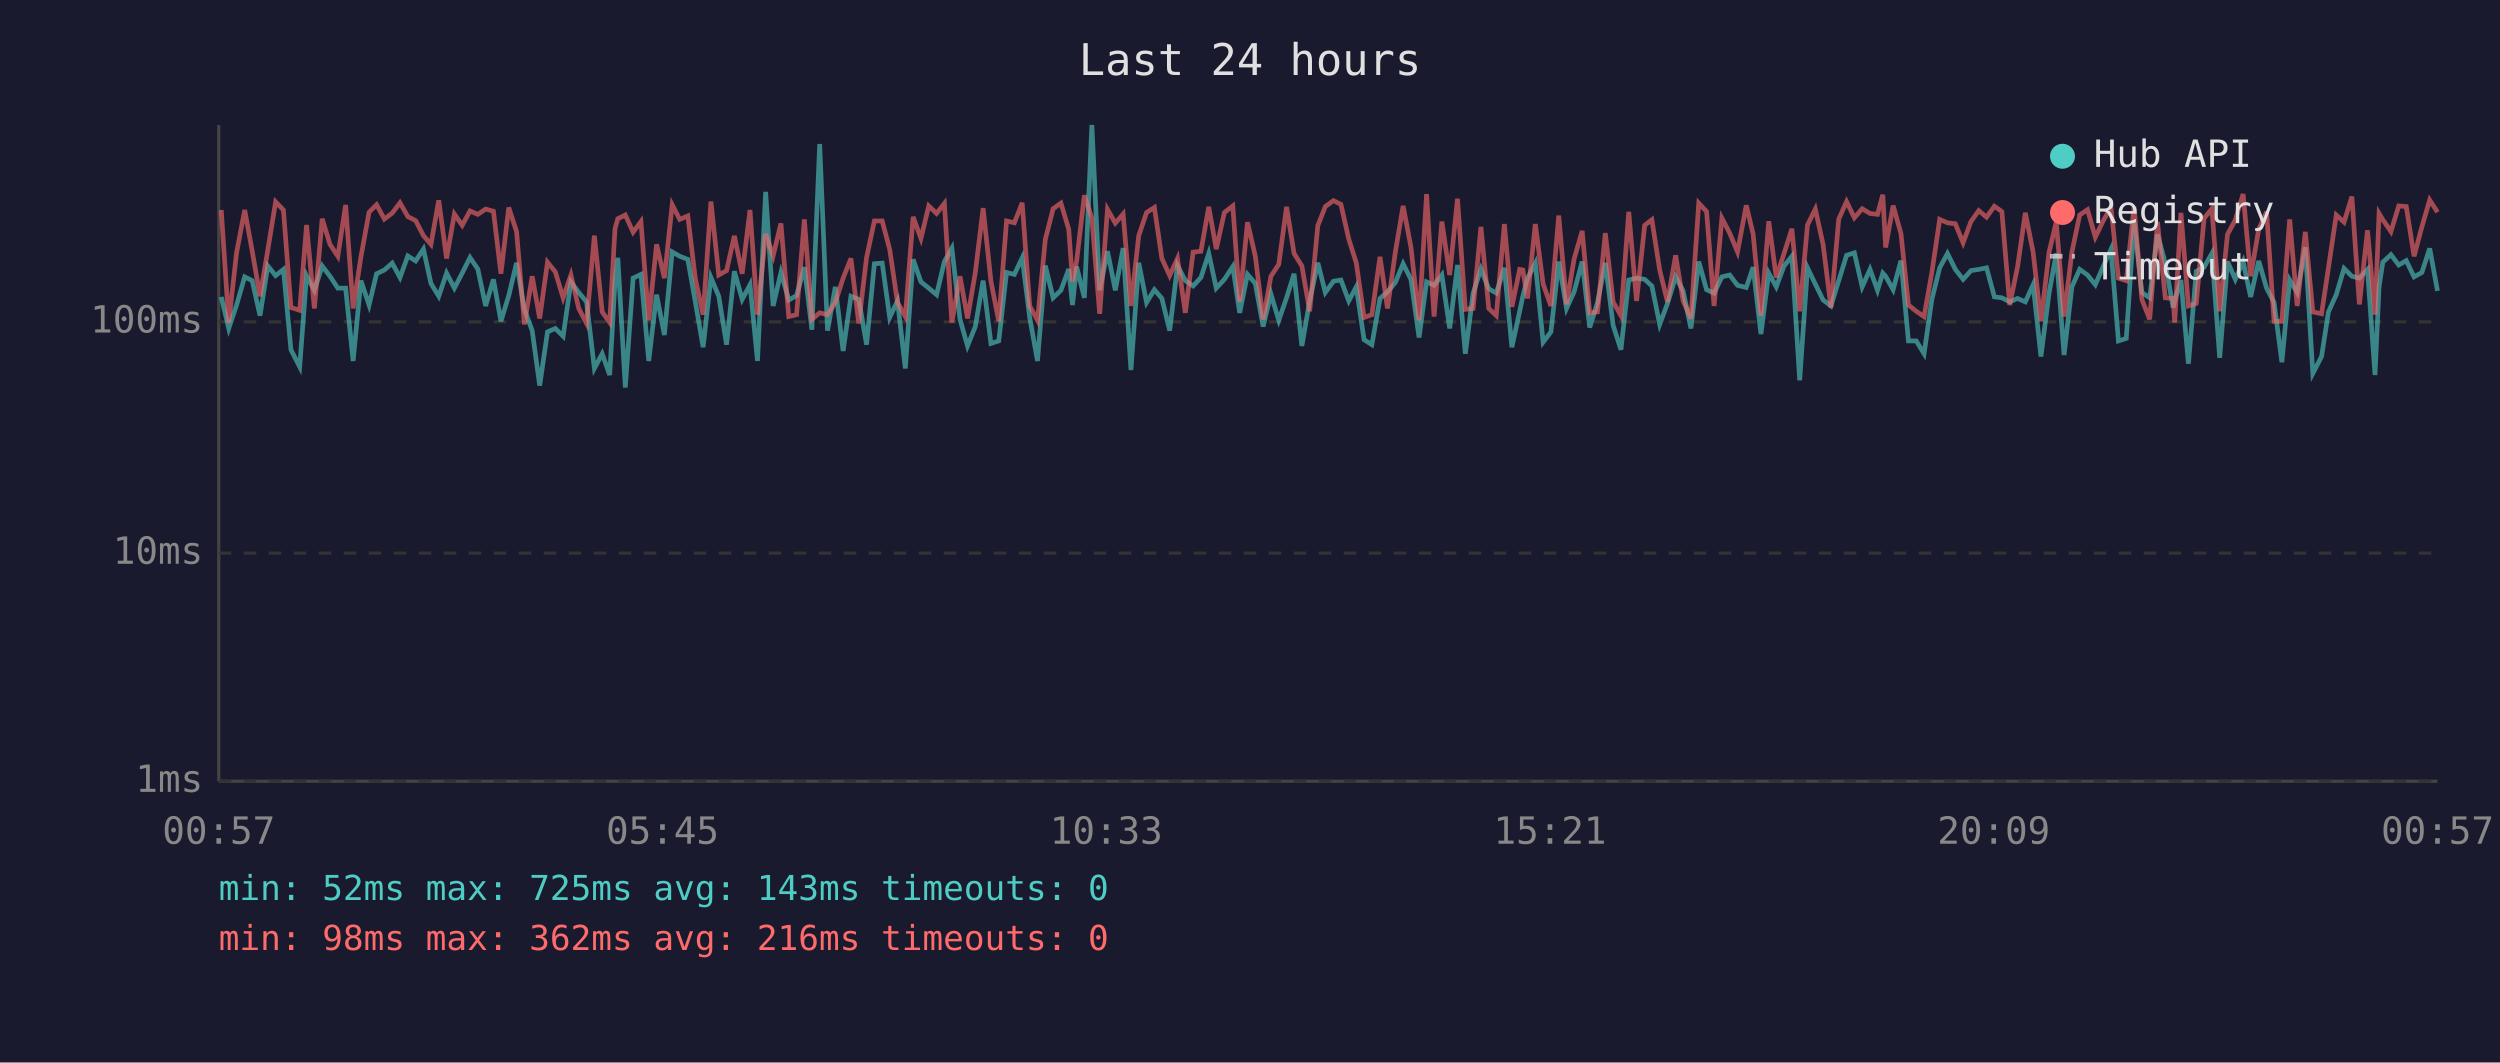
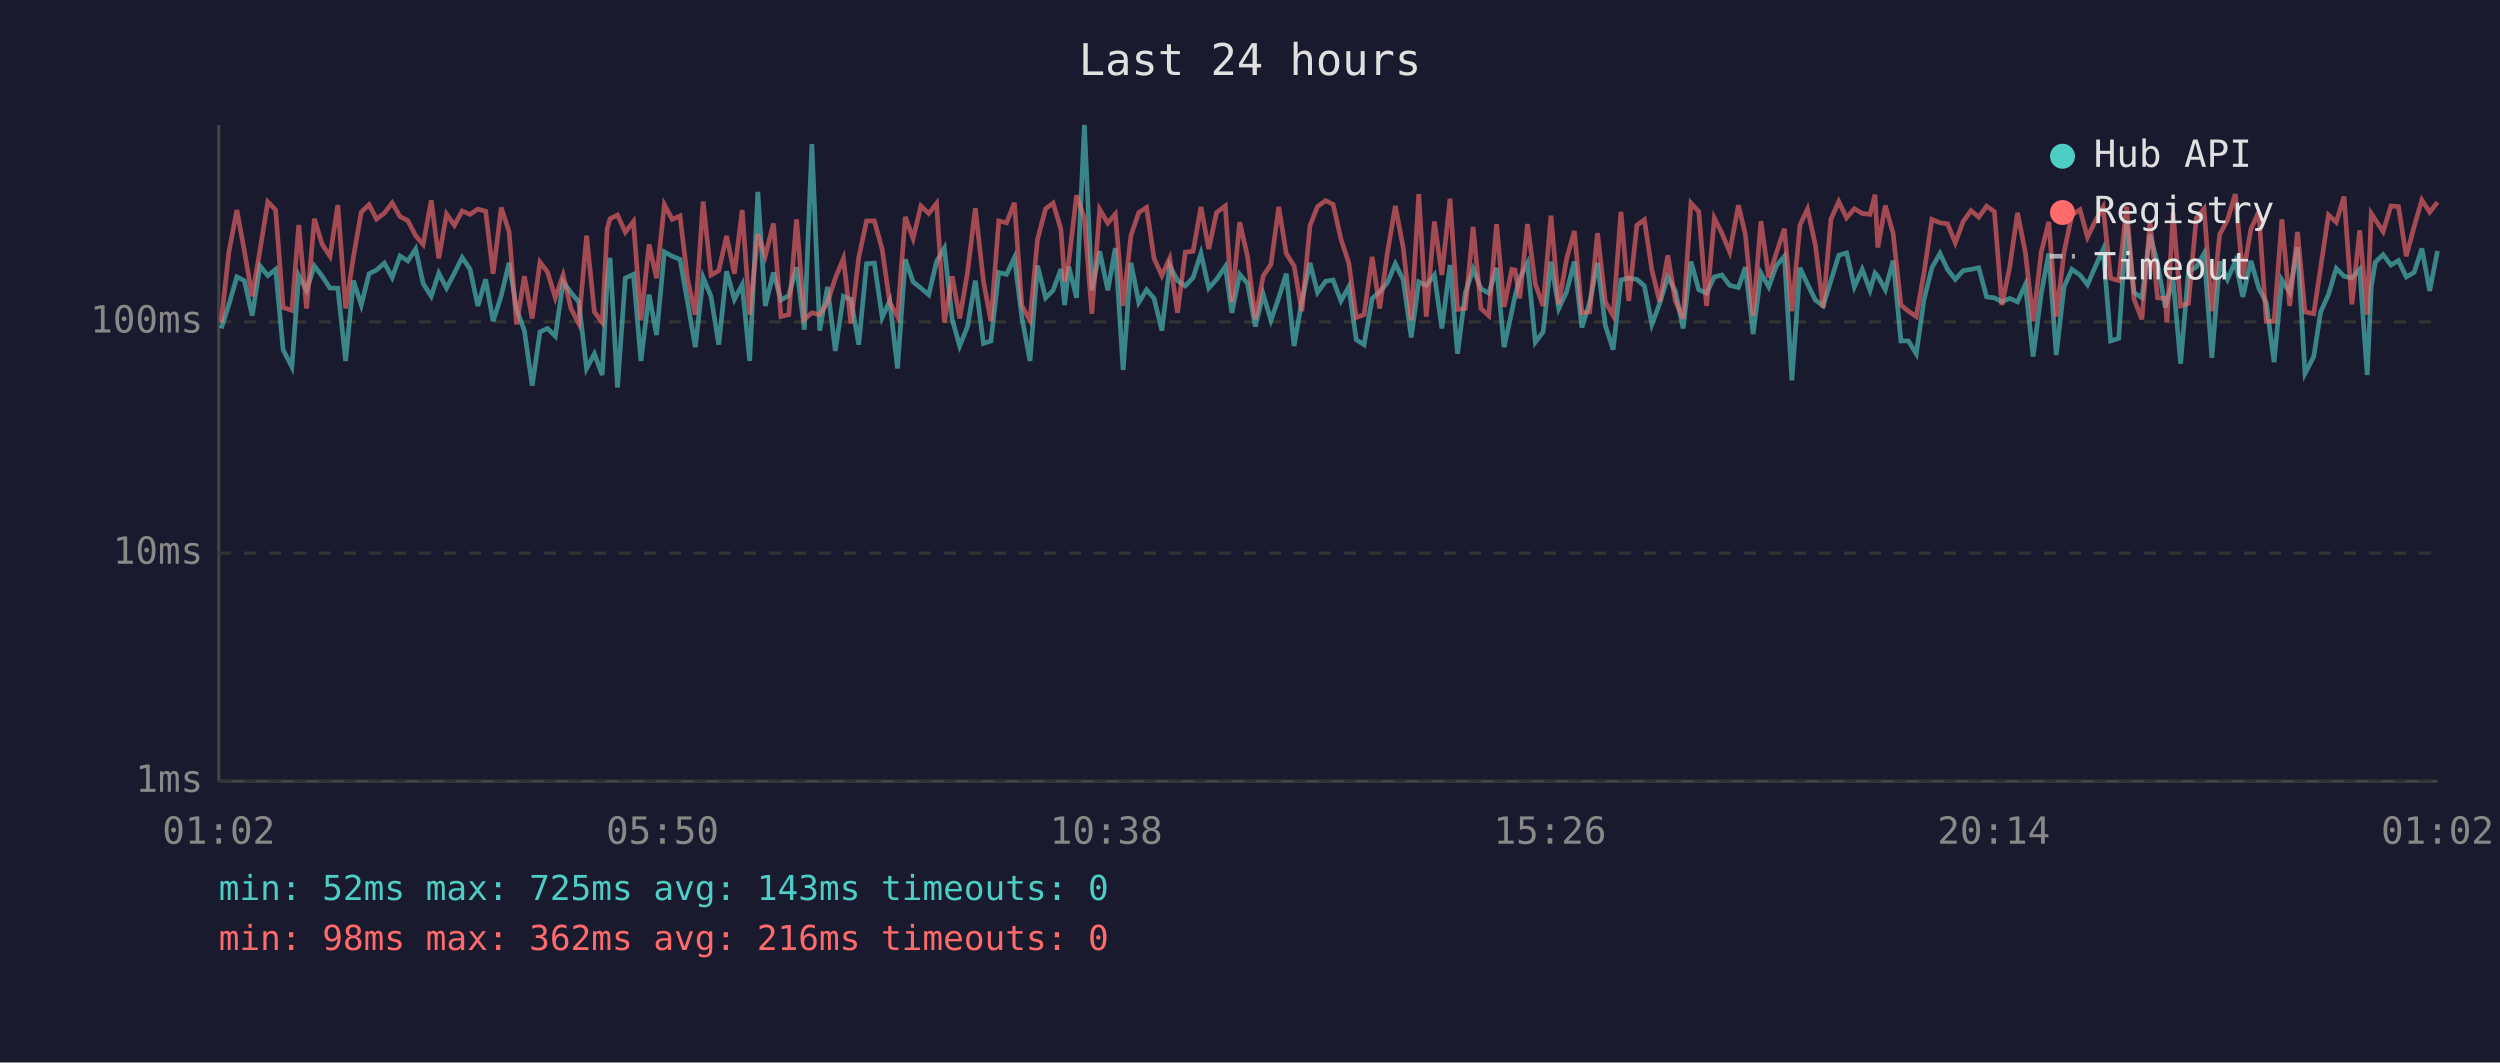
<svg xmlns="http://www.w3.org/2000/svg" viewBox="0 0 800 340" font-family="monospace" font-size="12">
  <rect width="800" height="340" fill="#1a1a2e" />
  <text x="400" y="24" fill="#e0e0e0" font-size="14" text-anchor="middle">Last 24 hours</text>
  <line x1="70" y1="40" x2="70" y2="250" stroke="#444" stroke-width="1" />
  <line x1="70" y1="250" x2="780" y2="250" stroke="#444" stroke-width="1" />
  <line x1="70" y1="250" x2="780" y2="250" stroke="#333" stroke-width="1" stroke-dasharray="4" />
  <text x="65" y="250" fill="#888" text-anchor="end" dominant-baseline="middle">1ms</text>
  <line x1="70" y1="177" x2="780" y2="177" stroke="#333" stroke-width="1" stroke-dasharray="4" />
  <text x="65" y="177" fill="#888" text-anchor="end" dominant-baseline="middle">10ms</text>
  <line x1="70" y1="103" x2="780" y2="103" stroke="#333" stroke-width="1" stroke-dasharray="4" />
  <text x="65" y="103" fill="#888" text-anchor="end" dominant-baseline="middle">100ms</text>
-   <text x="70" y="270" fill="#888" text-anchor="middle">00:57</text>
-   <text x="212" y="270" fill="#888" text-anchor="middle">05:45</text>
-   <text x="354" y="270" fill="#888" text-anchor="middle">10:33</text>
-   <text x="496" y="270" fill="#888" text-anchor="middle">15:21</text>
-   <text x="638" y="270" fill="#888" text-anchor="middle">20:09</text>
-   <text x="780" y="270" fill="#888" text-anchor="middle">00:57</text>
-   <polyline points="70.8,95.0 73.2,105.1 75.7,97.6 78.3,88.6 80.7,89.8 83.2,101.0 85.7,85.1 88.2,88.2 90.7,86.2 93.1,111.9 95.9,117.4 98.1,88.2 100.6,92.9 103.1,85.1 105.6,88.4 108.1,92.2 110.6,92.2 113.0,115.5 115.5,89.8 118.1,97.6 120.5,87.6 123.0,86.4 125.5,84.2 128.0,88.8 130.5,81.9 133.0,83.5 135.5,79.7 137.9,90.7 140.4,94.8 142.9,87.4 145.4,92.2 147.9,87.4 150.4,82.4 152.9,86.1 155.4,97.9 157.9,89.4 160.3,102.8 162.8,94.6 165.3,84.1 167.8,99.0 170.3,105.8 172.7,123.4 175.2,106.2 177.7,105.1 180.2,107.6 182.7,90.2 185.2,93.6 187.7,96.6 190.2,117.9 192.7,113.2 195.1,120.0 196.8,90.0 197.7,82.5 200.1,124.0 202.6,89.0 205.1,87.8 207.6,115.5 210.1,94.3 212.6,107.2 215.1,80.6 217.5,82.0 220.1,83.0 222.5,96.6 225.0,111.1 227.5,88.8 230.0,94.8 232.5,110.3 235.0,86.8 237.5,95.8 240.0,91.1 242.4,115.5 245.0,61.4 247.4,97.9 249.9,87.2 252.4,96.0 254.9,94.6 257.4,85.5 259.8,105.5 262.3,46.1 264.8,105.8 267.3,91.8 269.8,112.3 272.3,94.8 274.8,95.8 277.3,110.3 279.8,84.4 282.3,84.2 284.7,101.6 287.2,96.3 289.7,117.9 292.2,83.0 294.7,90.2 297.2,92.2 299.7,94.3 302.2,83.7 304.6,79.4 307.2,102.2 309.6,110.7 312.1,104.5 314.6,89.8 317.1,109.9 319.6,109.1 322.1,87.2 324.6,87.8 327.1,82.5 329.5,101.6 332.0,115.5 334.5,85.0 337.0,95.3 339.5,92.9 342.0,86.1 343.2,97.6 344.5,85.3 347.0,95.3 349.4,40.0 351.9,92.9 354.4,80.4 356.9,92.9 359.4,79.4 361.9,118.4 364.4,84.1 366.9,96.8 369.4,92.7 371.8,95.5 374.3,105.8 376.8,85.0 379.3,89.8 381.8,91.5 384.3,88.8 386.8,81.1 389.2,92.2 391.8,89.4 394.5,85.3 396.7,100.1 399.2,87.8 401.7,90.7 404.2,104.5 406.7,94.1 409.2,102.5 411.7,95.3 414.1,87.6 416.6,110.7 419.1,96.3 421.7,84.1 424.1,93.6 426.7,90.0 429.1,89.6 431.6,96.3 434.0,91.8 436.5,108.7 439.0,110.3 441.6,95.5 444.0,93.4 446.5,90.4 449.0,84.4 451.5,89.4 454.1,108.0 456.5,90.2 458.9,91.3 461.4,88.0 463.9,105.1 466.4,84.8 468.9,113.2 471.4,93.8 473.9,86.1 476.4,92.4 478.8,93.8 481.4,85.7 483.8,111.1 486.3,99.6 487.3,94.8 488.8,89.0 491.3,84.2 493.8,109.5 496.3,106.2 498.8,83.7 501.3,98.7 503.7,93.4 506.3,83.7 508.7,104.8 511.2,96.8 513.7,84.1 516.2,104.1 518.7,111.9 521.2,89.6 523.7,89.0 526.3,89.4 528.6,91.5 531.1,103.8 533.6,97.1 536.2,88.6 538.6,93.1 541.1,105.1 543.6,83.7 546.1,92.7 548.5,93.8 551.0,88.6 553.5,88.0 556.0,91.3 558.8,92.0 561.0,85.5 563.5,106.9 566.0,87.4 568.4,91.8 570.9,85.1 573.4,82.0 575.9,121.7 578.4,85.7 580.9,90.9 583.4,96.0 585.9,97.9 588.4,89.8 590.9,81.7 593.4,80.9 595.9,91.8 598.4,86.2 600.8,92.9 602.5,87.4 603.4,88.4 605.8,92.7 608.3,83.4 610.7,109.1 613.2,109.1 615.7,113.2 618.2,95.8 620.7,85.7 623.2,81.1 625.7,86.2 628.2,89.4 630.7,86.6 633.2,86.2 635.7,85.7 638.2,95.0 640.6,95.3 643.1,96.6 645.6,95.5 648.1,96.6 650.6,91.1 653.1,114.1 655.7,93.8 658.0,81.1 660.5,113.6 663.0,91.8 665.5,86.2 668.0,88.0 670.5,91.1 673.0,85.3 675.5,79.8 677.9,109.1 680.4,108.3 682.9,71.0 685.4,93.6 687.9,95.3 690.4,75.0 692.9,84.2 695.4,98.4 695.9,96.3 697.9,89.6 700.3,116.4 702.8,86.8 705.3,85.5 707.8,81.1 710.3,114.5 712.8,83.7 715.3,89.4 717.8,83.7 720.2,95.0 722.8,83.5 725.3,92.2 727.7,96.8 730.2,115.9 732.7,89.6 735.1,93.6 737.7,79.1 740.1,119.5 742.9,114.1 745.1,99.8 747.6,94.3 750.1,85.9 752.6,88.4 755.0,89.0 757.6,86.2 760.0,120.0 761.3,91.8 762.5,83.9 765.1,81.5 767.6,84.8 770.0,83.4 772.5,88.6 775.0,87.2 777.5,79.5 780.0,93.1" fill="none" stroke="#4ecdc4" stroke-width="1.5" opacity="0.6" />
-   <polyline points="70.8,67.2 73.2,103.2 75.7,80.9 78.3,67.2 80.7,80.3 83.2,94.8 85.7,80.0 88.2,64.6 90.7,67.2 93.1,98.4 95.9,99.3 98.1,72.0 100.6,98.7 103.1,70.0 105.6,78.2 108.1,82.0 110.6,65.6 113.0,98.7 115.5,82.2 118.1,67.9 120.5,65.5 123.0,70.1 125.5,68.2 128.0,64.9 130.5,69.3 133.0,70.6 135.5,75.4 137.9,78.2 140.4,64.1 142.9,82.7 145.4,68.5 147.9,72.1 150.4,67.5 152.9,68.6 155.4,66.9 157.9,67.6 160.3,87.6 162.8,66.4 165.3,74.1 167.8,103.8 170.3,88.4 172.7,101.9 175.2,83.9 177.7,87.0 180.2,95.3 182.7,88.0 185.2,98.7 187.7,103.5 190.2,75.4 192.7,99.8 195.1,103.2 196.8,73.2 197.7,70.0 200.1,68.8 202.6,74.3 205.1,70.9 207.6,102.5 210.1,78.2 212.6,89.0 215.1,65.5 217.5,70.2 220.1,69.1 222.5,89.2 225.0,100.7 227.5,64.5 230.0,88.0 232.5,86.6 235.0,75.5 237.5,87.6 240.0,67.2 242.4,100.7 245.0,74.9 247.4,81.9 249.9,71.5 252.4,101.3 254.9,100.7 257.4,70.2 259.8,102.2 262.3,100.1 264.8,100.7 267.3,96.8 269.8,89.0 272.3,82.7 274.8,103.5 277.3,82.4 279.8,70.7 282.3,70.7 284.7,79.8 287.2,96.8 289.7,101.3 292.2,69.4 294.7,76.3 297.2,65.9 299.7,68.3 302.2,65.1 304.6,103.2 307.2,88.4 309.6,101.9 312.1,87.2 314.6,66.6 317.1,90.0 319.6,102.8 322.1,70.7 324.6,71.3 327.1,64.9 329.5,97.9 332.0,102.5 334.5,76.6 337.0,66.8 339.5,65.0 342.0,73.4 343.2,90.0 344.5,83.7 347.0,62.5 349.4,69.8 351.9,100.4 354.4,67.0 356.9,71.4 359.4,68.5 361.9,97.9 364.4,75.4 366.9,68.0 369.4,66.4 371.8,82.7 374.3,88.2 376.8,82.7 379.3,100.1 381.8,80.7 384.3,80.4 386.8,66.2 389.2,79.7 391.8,68.0 394.5,65.9 396.7,96.6 399.2,71.1 401.7,82.0 404.2,102.2 406.7,88.4 409.2,84.6 411.7,66.2 414.1,81.1 416.6,85.1 419.1,99.6 421.7,72.2 424.1,66.1 426.7,64.2 429.1,65.4 431.6,76.5 434.0,84.1 436.5,101.6 439.0,100.7 441.6,82.2 444.0,98.7 446.5,80.7 449.0,65.9 451.5,79.1 454.1,102.5 456.5,62.1 458.9,101.3 461.4,70.9 463.9,88.0 466.4,63.6 468.9,99.0 471.4,98.7 473.9,72.6 476.4,98.7 478.8,101.0 481.4,71.7 483.8,98.2 486.3,86.2 487.3,86.4 488.8,95.5 491.3,71.7 493.8,90.9 496.3,97.9 498.8,69.0 501.3,97.4 503.7,82.9 506.3,73.9 508.7,100.1 511.2,99.8 513.7,74.6 516.2,96.6 518.7,101.0 521.2,67.8 523.7,96.3 526.3,72.1 528.6,70.3 531.1,86.4 533.6,96.6 536.2,81.7 538.6,96.3 541.1,101.9 543.6,65.0 546.1,67.7 548.5,97.9 551.0,69.8 553.5,74.6 556.0,80.6 558.8,65.7 561.0,74.9 563.5,101.0 566.0,70.8 568.4,88.8 570.9,81.1 573.4,73.2 575.9,99.6 578.4,72.0 580.9,66.9 583.4,78.3 585.9,98.4 588.4,70.1 590.9,64.5 593.4,69.7 595.9,66.8 598.4,68.3 600.8,68.6 602.5,62.3 603.4,79.2 605.8,65.8 608.3,74.7 610.7,97.6 613.2,99.6 615.7,101.3 618.2,87.2 620.7,70.2 623.2,71.3 625.7,71.6 628.2,77.7 630.7,70.9 633.2,67.4 635.7,69.5 638.2,66.0 640.6,67.7 643.1,97.6 645.6,85.5 648.1,68.1 650.6,80.7 653.1,102.8 655.7,80.7 658.0,71.0 660.5,101.3 663.0,80.7 665.5,68.8 668.0,67.1 670.5,75.9 673.0,70.7 675.5,66.3 677.9,89.0 680.4,89.8 682.9,66.1 685.4,95.8 687.9,102.2 690.4,71.0 692.9,95.3 695.4,95.5 695.9,103.2 697.9,68.1 700.3,97.9 702.8,97.1 705.3,69.9 707.8,66.8 710.3,99.6 712.8,75.0 715.3,70.4 717.8,62.1 720.2,88.4 722.8,73.3 725.3,67.8 727.7,102.8 730.2,102.8 732.7,70.2 735.1,97.9 737.7,74.2 740.1,99.8 742.9,100.4 745.1,85.7 747.6,68.8 750.1,71.1 752.6,62.9 755.0,97.4 757.6,73.7 760.0,100.7 761.3,68.3 762.5,70.3 765.1,74.1 767.6,65.9 770.0,66.1 772.5,82.0 775.0,72.6 777.5,64.0 780.0,67.9" fill="none" stroke="#ff6b6b" stroke-width="1.5" opacity="0.6" />
+   <text x="70" y="270" fill="#888" text-anchor="middle">01:02</text>
+   <text x="212" y="270" fill="#888" text-anchor="middle">05:50</text>
+   <text x="354" y="270" fill="#888" text-anchor="middle">10:38</text>
+   <text x="496" y="270" fill="#888" text-anchor="middle">15:26</text>
+   <text x="638" y="270" fill="#888" text-anchor="middle">20:14</text>
+   <text x="780" y="270" fill="#888" text-anchor="middle">01:02</text>
+   <polyline points="70.8,105.1 73.2,97.6 75.8,88.6 78.2,89.8 80.7,101.0 83.2,85.1 85.7,88.2 88.2,86.2 90.6,111.9 93.4,117.4 95.6,88.2 98.1,92.9 100.6,85.1 103.1,88.4 105.6,92.2 108.1,92.2 110.6,115.5 113.1,89.8 115.6,97.6 118.1,87.6 120.5,86.4 123.0,84.2 125.5,88.8 128.0,81.9 130.5,83.5 133.0,79.7 135.4,90.7 138.0,94.8 140.4,87.4 142.9,92.2 145.4,87.4 147.9,82.4 150.4,86.1 152.9,97.9 155.4,89.4 157.8,102.8 160.4,94.6 162.9,84.1 165.3,99.0 167.8,105.8 170.3,123.4 172.8,106.2 175.2,105.1 177.7,107.6 180.2,90.2 182.7,93.6 185.2,96.6 187.7,117.9 190.2,113.2 192.7,120.0 194.3,90.0 195.2,82.5 197.6,124.0 200.1,89.0 202.7,87.8 205.1,115.5 207.7,94.3 210.1,107.2 212.6,80.6 215.1,82.0 217.6,83.0 220.0,96.6 222.5,111.1 225.0,88.8 227.5,94.8 230.0,110.3 232.5,86.8 235.0,95.8 237.5,91.1 239.9,115.5 242.5,61.4 244.9,97.9 247.5,87.2 249.9,96.0 252.4,94.6 254.9,85.5 257.4,105.5 259.8,46.1 262.3,105.8 264.8,91.8 267.3,112.3 269.9,94.8 272.3,95.8 274.8,110.3 277.3,84.4 279.8,84.2 282.3,101.6 284.7,96.3 287.2,117.9 289.7,83.0 292.2,90.2 294.7,92.2 297.2,94.3 299.7,83.7 302.2,79.4 304.7,102.2 307.1,110.7 309.6,104.5 312.1,89.8 314.7,109.9 317.1,109.1 319.6,87.2 322.1,87.8 324.6,82.5 327.0,101.6 329.6,115.5 332.0,85.0 334.6,95.3 337.0,92.9 339.5,86.1 340.7,97.6 342.0,85.3 344.5,95.3 347.0,40.0 349.4,92.9 351.9,80.4 354.5,92.9 356.9,79.4 359.4,118.4 361.9,84.1 364.4,96.8 366.9,92.7 369.3,95.5 371.8,105.8 374.3,85.0 376.8,89.8 379.3,91.5 381.8,88.8 384.3,81.1 386.8,92.2 389.3,89.4 392.1,85.3 394.2,100.1 396.7,87.8 399.2,90.7 401.7,104.5 404.2,94.1 406.7,102.5 409.2,95.3 411.6,87.6 414.1,110.7 416.6,96.3 419.2,84.1 421.6,93.6 424.2,90.0 426.6,89.6 429.1,96.3 431.6,91.8 434.0,108.7 436.5,110.3 439.1,95.5 441.5,93.4 444.0,90.4 446.5,84.4 449.0,89.4 451.6,108.0 454.0,90.2 456.4,91.3 459.0,88.0 461.4,105.1 464.0,84.8 466.4,113.2 468.9,93.8 471.4,86.1 473.9,92.4 476.4,93.8 478.9,85.7 481.3,111.1 483.8,99.6 484.8,94.8 486.3,89.0 488.8,84.2 491.3,109.5 493.8,106.2 496.3,83.7 498.8,98.7 501.3,93.4 503.8,83.7 506.2,104.8 508.7,96.8 511.2,84.1 513.7,104.1 516.2,111.9 518.7,89.6 521.2,89.0 523.8,89.4 526.2,91.5 528.6,103.8 531.1,97.1 533.7,88.6 536.1,93.1 538.6,105.1 541.1,83.7 543.6,92.7 546.1,93.8 548.6,88.6 551.0,88.0 553.5,91.3 556.3,92.0 558.5,85.5 561.0,106.9 563.5,87.4 566.0,91.8 568.4,85.1 571.0,82.0 573.4,121.7 576.0,85.7 578.4,90.9 580.9,96.0 583.4,97.9 585.9,89.8 588.4,81.7 590.9,80.9 593.4,91.8 595.9,86.2 598.4,92.9 600.0,87.4 600.9,88.4 603.3,92.7 605.8,83.4 608.3,109.1 610.7,109.1 613.2,113.2 615.7,95.8 618.2,85.7 620.8,81.1 623.2,86.2 625.7,89.4 628.2,86.6 630.7,86.2 633.2,85.7 635.7,95.0 638.2,95.3 640.6,96.6 643.1,95.5 645.6,96.6 648.1,91.1 650.6,114.1 653.2,93.8 655.6,81.1 658.0,113.6 660.5,91.8 663.0,86.2 665.6,88.0 668.0,91.1 670.5,85.3 673.0,79.8 675.4,109.1 678.0,108.3 680.5,71.0 682.9,93.6 685.4,95.3 688.0,75.0 690.4,84.2 692.9,98.4 693.4,96.3 695.4,89.6 697.8,116.4 700.3,86.8 702.8,85.5 705.3,81.1 707.8,114.5 710.3,83.7 712.8,89.4 715.3,83.7 717.7,95.0 720.3,83.5 722.8,92.2 725.2,96.8 727.7,115.9 730.2,89.6 732.7,93.6 735.2,79.1 737.6,119.5 740.4,114.1 742.6,99.8 745.1,94.3 747.6,85.9 750.1,88.4 752.6,89.0 755.1,86.2 757.5,120.0 758.8,91.8 760.1,83.9 762.6,81.5 765.1,84.8 767.5,83.4 770.0,88.6 772.5,87.2 775.0,79.5 777.5,93.1 780.0,80.3" fill="none" stroke="#4ecdc4" stroke-width="1.5" opacity="0.6" />
+   <polyline points="70.8,103.2 73.2,80.9 75.8,67.2 78.2,80.3 80.7,94.8 83.2,80.0 85.7,64.6 88.2,67.2 90.6,98.4 93.4,99.3 95.6,72.0 98.1,98.7 100.6,70.0 103.1,78.2 105.6,82.0 108.1,65.6 110.6,98.7 113.1,82.2 115.6,67.9 118.1,65.5 120.5,70.1 123.0,68.2 125.5,64.9 128.0,69.3 130.5,70.6 133.0,75.4 135.4,78.2 138.0,64.1 140.4,82.7 142.9,68.5 145.4,72.1 147.9,67.5 150.4,68.6 152.9,66.9 155.4,67.6 157.8,87.6 160.4,66.4 162.9,74.1 165.3,103.8 167.8,88.4 170.3,101.9 172.8,83.9 175.2,87.0 177.7,95.3 180.2,88.0 182.7,98.7 185.2,103.5 187.7,75.4 190.2,99.8 192.7,103.2 194.3,73.2 195.2,70.0 197.6,68.8 200.1,74.3 202.7,70.9 205.1,102.5 207.7,78.2 210.1,89.0 212.6,65.5 215.1,70.2 217.6,69.1 220.0,89.2 222.5,100.7 225.0,64.5 227.5,88.0 230.0,86.6 232.5,75.5 235.0,87.6 237.5,67.2 239.9,100.7 242.5,74.9 244.9,81.9 247.5,71.5 249.9,101.3 252.4,100.7 254.9,70.2 257.4,102.2 259.8,100.1 262.3,100.7 264.8,96.8 267.3,89.0 269.9,82.7 272.3,103.5 274.8,82.4 277.3,70.7 279.8,70.7 282.3,79.8 284.7,96.8 287.2,101.3 289.7,69.4 292.2,76.3 294.7,65.9 297.2,68.3 299.7,65.1 302.2,103.2 304.7,88.4 307.1,101.9 309.6,87.2 312.1,66.6 314.7,90.0 317.1,102.8 319.6,70.7 322.1,71.3 324.6,64.9 327.0,97.9 329.6,102.5 332.0,76.6 334.6,66.8 337.0,65.0 339.5,73.4 340.7,90.0 342.0,83.7 344.5,62.5 347.0,69.8 349.4,100.4 351.9,67.0 354.5,71.4 356.9,68.5 359.4,97.9 361.9,75.4 364.4,68.0 366.9,66.4 369.3,82.7 371.8,88.2 374.3,82.7 376.8,100.1 379.3,80.7 381.8,80.4 384.3,66.2 386.8,79.7 389.3,68.0 392.1,65.9 394.2,96.6 396.7,71.1 399.2,82.0 401.7,102.2 404.2,88.4 406.7,84.6 409.2,66.2 411.6,81.1 414.1,85.1 416.6,99.6 419.2,72.2 421.6,66.1 424.2,64.2 426.6,65.4 429.1,76.5 431.6,84.1 434.0,101.6 436.5,100.7 439.1,82.2 441.5,98.7 444.0,80.7 446.5,65.9 449.0,79.1 451.6,102.5 454.0,62.1 456.4,101.3 459.0,70.9 461.4,88.0 464.0,63.6 466.4,99.0 468.9,98.7 471.4,72.6 473.9,98.7 476.4,101.0 478.9,71.7 481.3,98.2 483.8,86.2 484.8,86.4 486.3,95.5 488.8,71.7 491.3,90.9 493.8,97.9 496.3,69.0 498.8,97.4 501.3,82.9 503.8,73.9 506.2,100.1 508.7,99.8 511.2,74.6 513.7,96.6 516.2,101.0 518.7,67.8 521.2,96.3 523.8,72.1 526.2,70.3 528.6,86.4 531.1,96.6 533.7,81.7 536.1,96.3 538.6,101.9 541.1,65.0 543.6,67.7 546.1,97.9 548.6,69.8 551.0,74.6 553.5,80.6 556.3,65.7 558.5,74.9 561.0,101.0 563.5,70.8 566.0,88.8 568.4,81.1 571.0,73.2 573.4,99.6 576.0,72.0 578.4,66.9 580.9,78.3 583.4,98.4 585.9,70.1 588.4,64.5 590.9,69.7 593.4,66.8 595.9,68.3 598.4,68.6 600.0,62.3 600.9,79.2 603.3,65.8 605.8,74.7 608.3,97.6 610.7,99.6 613.2,101.3 615.7,87.2 618.2,70.2 620.8,71.3 623.2,71.6 625.7,77.7 628.2,70.9 630.7,67.4 633.2,69.5 635.7,66.0 638.2,67.7 640.6,97.6 643.1,85.5 645.6,68.1 648.1,80.7 650.6,102.8 653.2,80.7 655.6,71.0 658.0,101.3 660.5,80.7 663.0,68.8 665.6,67.1 668.0,75.9 670.5,70.7 673.0,66.3 675.4,89.0 678.0,89.8 680.5,66.1 682.9,95.8 685.4,102.2 688.0,71.0 690.4,95.3 692.9,95.5 693.4,103.2 695.4,68.1 697.8,97.9 700.3,97.1 702.8,69.9 705.3,66.8 707.8,99.6 710.3,75.0 712.8,70.4 715.3,62.1 717.7,88.4 720.3,73.3 722.8,67.8 725.2,102.8 727.7,102.8 730.2,70.2 732.7,97.9 735.2,74.2 737.6,99.8 740.4,100.4 742.6,85.7 745.1,68.8 747.6,71.1 750.1,62.9 752.6,97.4 755.1,73.7 757.5,100.7 758.8,68.3 760.1,70.3 762.6,74.1 765.1,65.9 767.5,66.1 770.0,82.0 772.5,72.6 775.0,64.0 777.5,67.9 780.0,64.7" fill="none" stroke="#ff6b6b" stroke-width="1.5" opacity="0.6" />
  <circle cx="660" cy="50" r="4" fill="#4ecdc4" />
  <text x="670" y="50" fill="#e0e0e0" dominant-baseline="middle">Hub API</text>
  <circle cx="660" cy="68" r="4" fill="#ff6b6b" />
  <text x="670" y="68" fill="#e0e0e0" dominant-baseline="middle">Registry</text>
  <line x1="656" y1="82" x2="664" y2="82" stroke="#e0e0e0" stroke-width="1.5" stroke-dasharray="4,3" opacity="0.7" />
  <text x="670" y="86" fill="#e0e0e0" dominant-baseline="middle">Timeout</text>
  <text x="70" y="288" fill="#4ecdc4" font-size="11">min: 52ms  max: 725ms  avg: 143ms  timeouts: 0</text>
  <text x="70" y="304" fill="#ff6b6b" font-size="11">min: 98ms  max: 362ms  avg: 216ms  timeouts: 0</text>
</svg>
